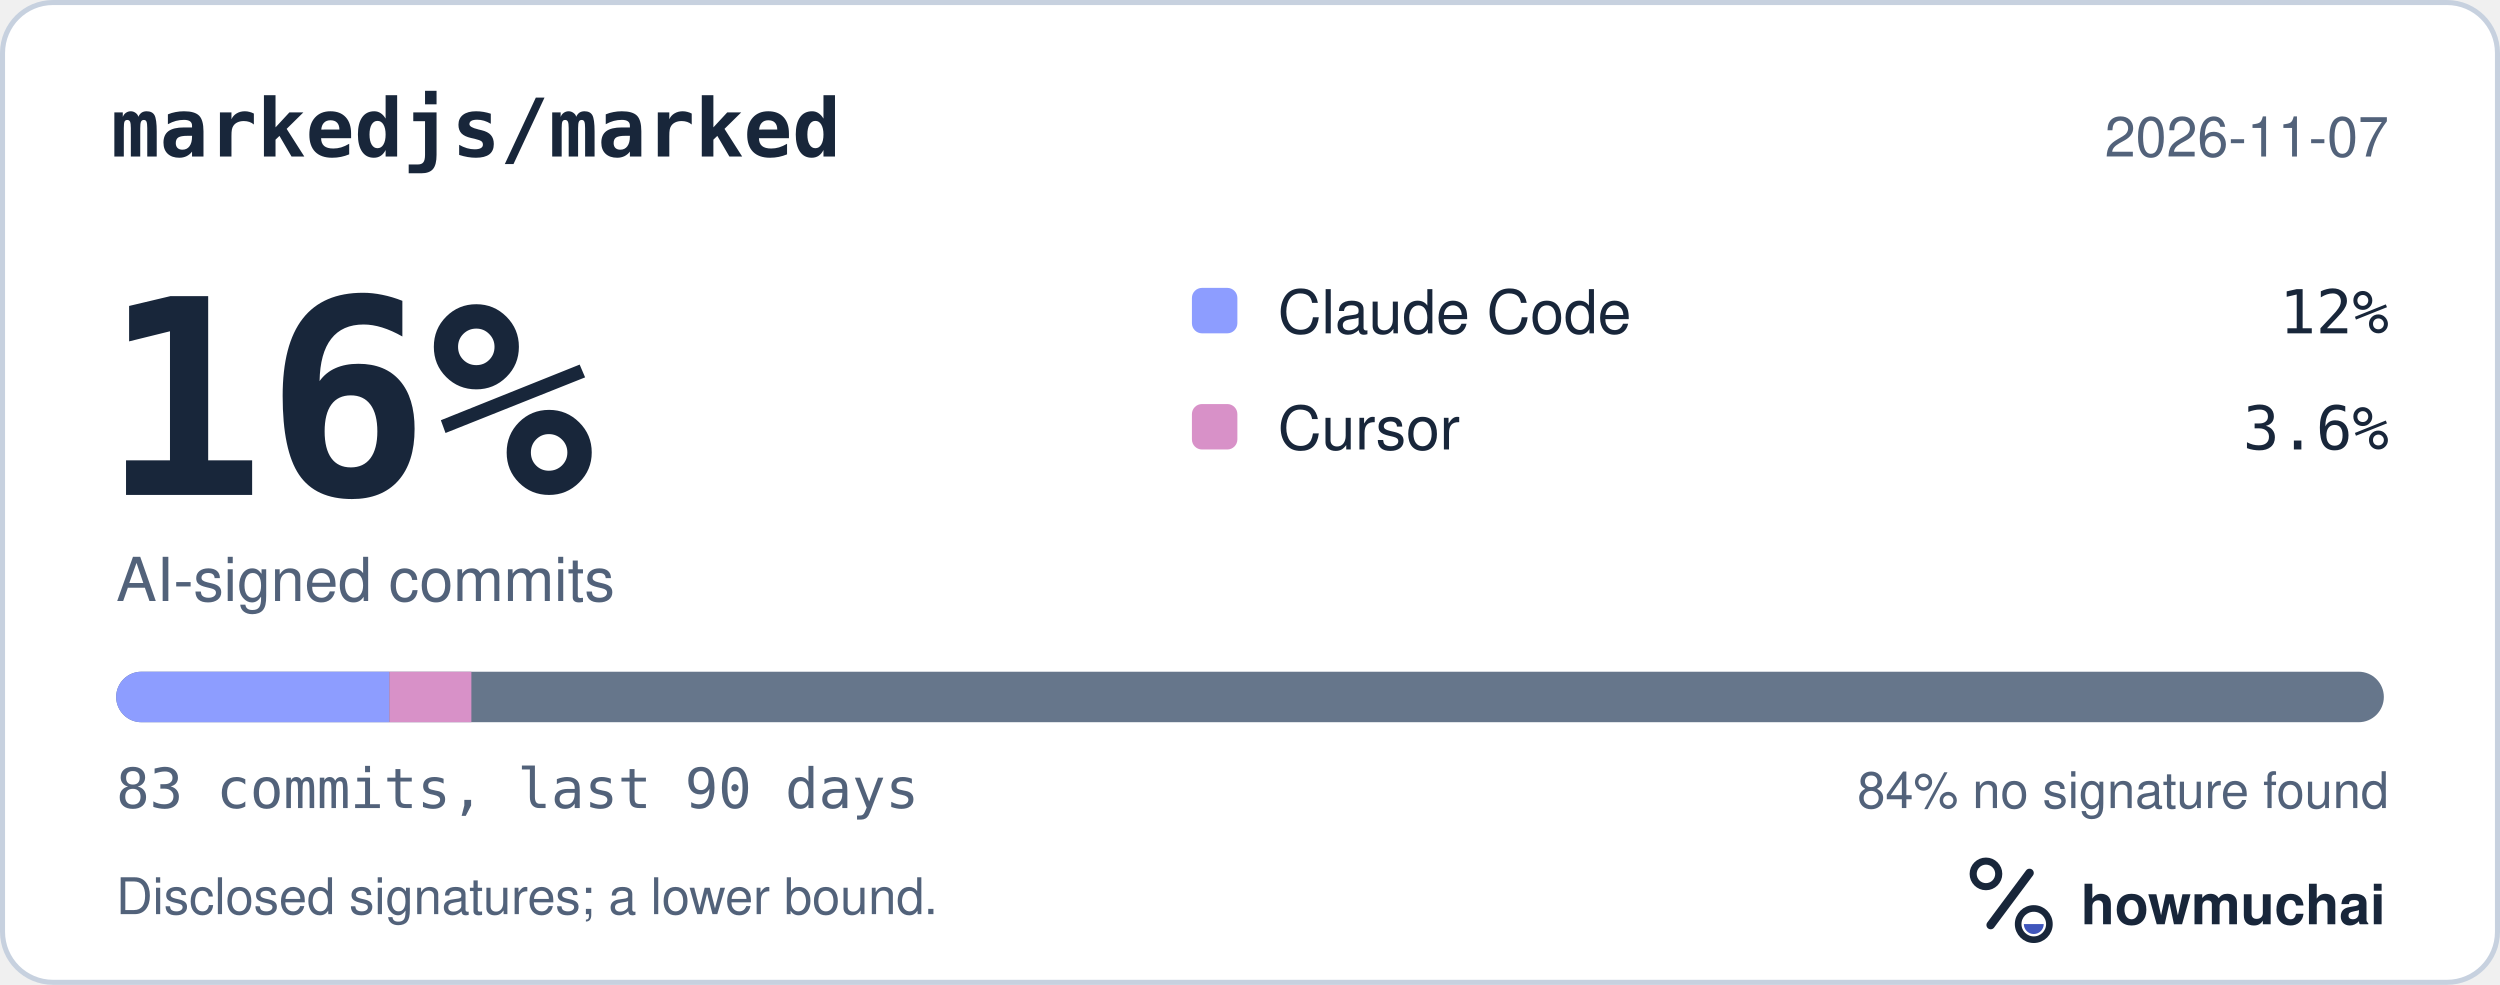
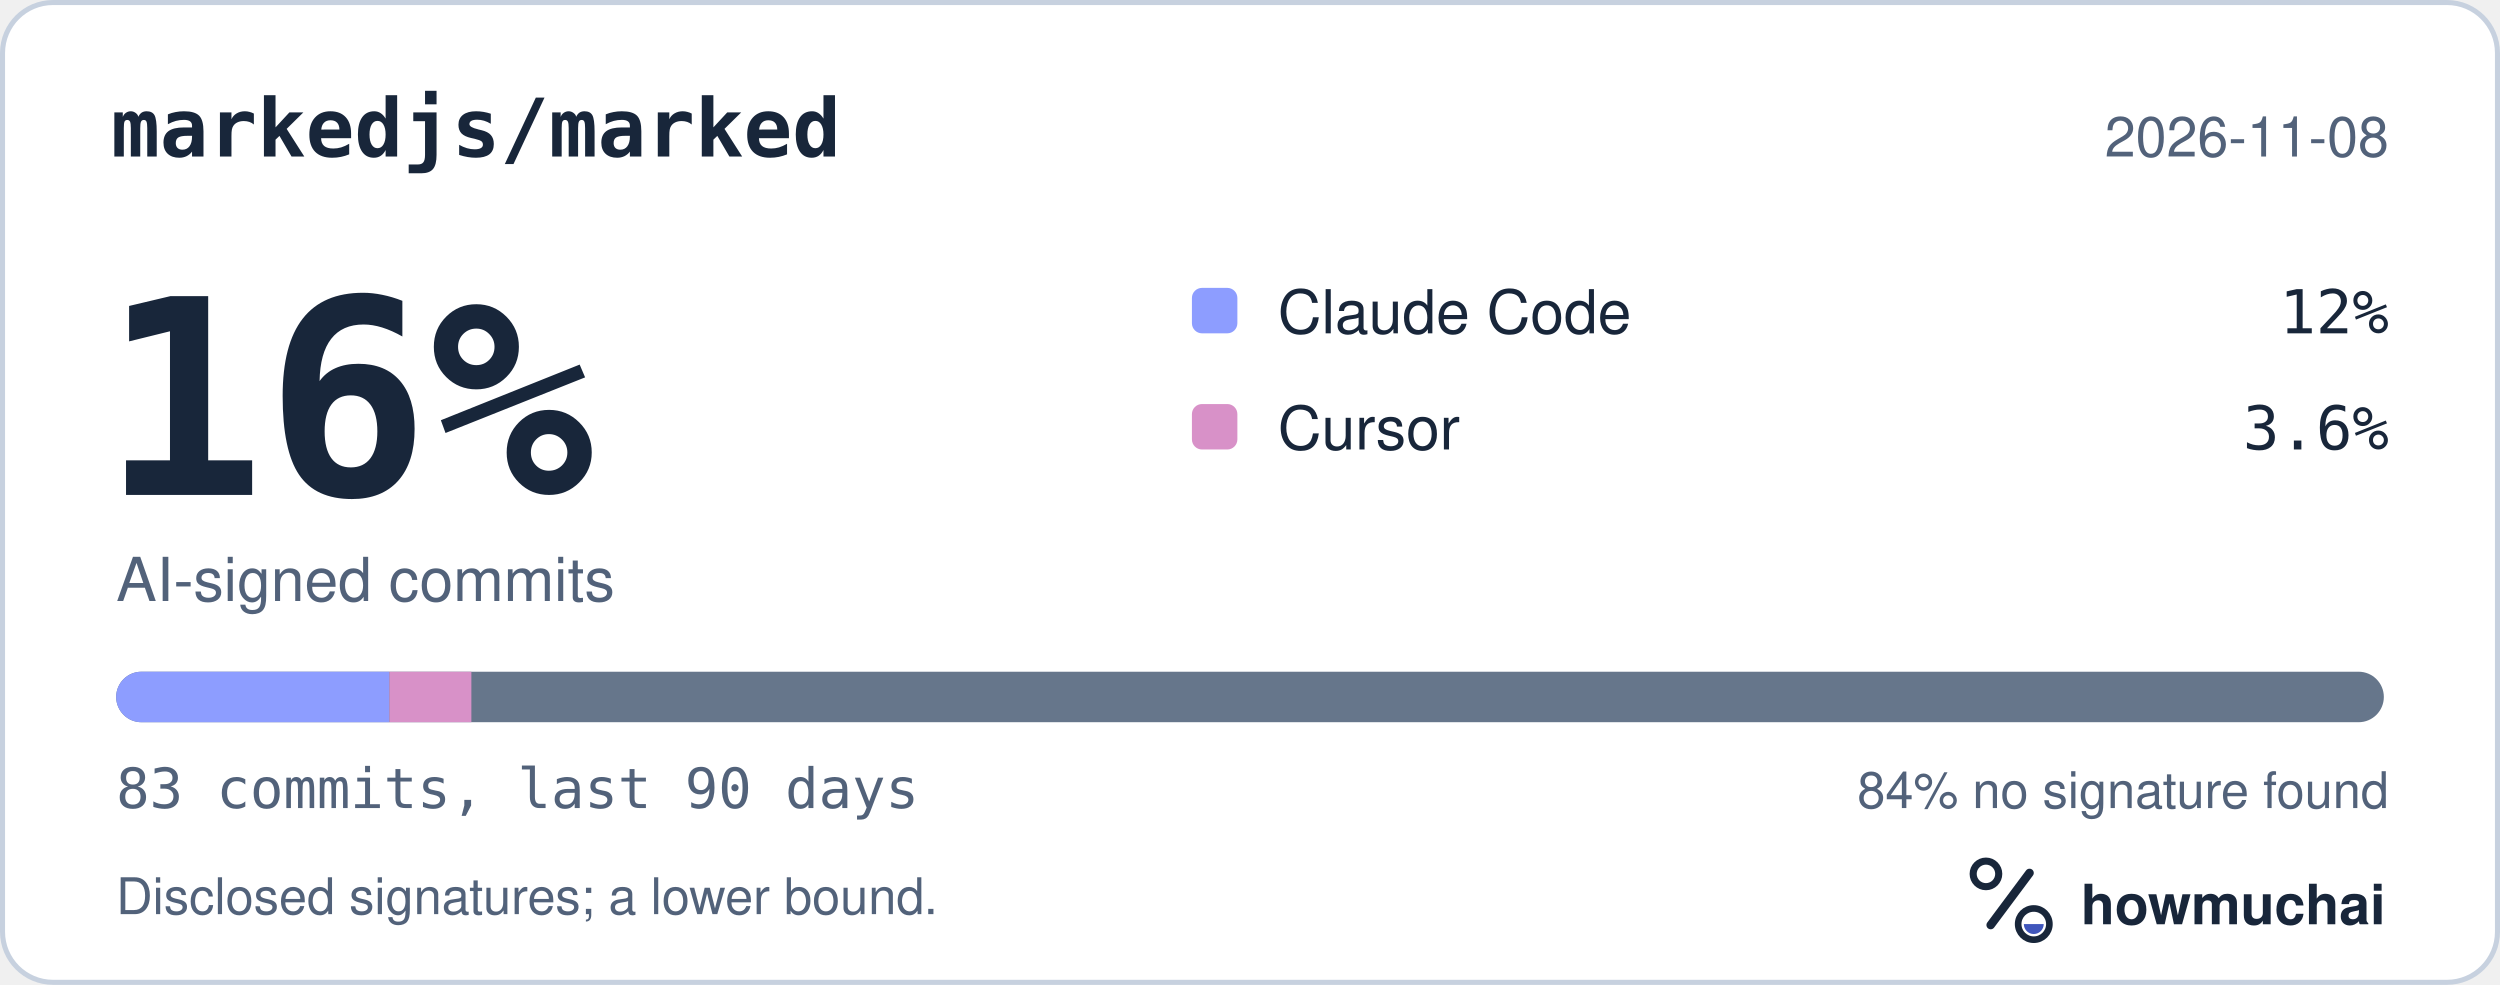
<svg xmlns="http://www.w3.org/2000/svg" width="495" height="195" viewBox="0 0 495 195" role="img" aria-labelledby="hm-t hm-d">
  <rect x="0.5" y="0.5" width="494" height="194" rx="10" fill="#FFFFFF" stroke="#C7D1DF" />
  <text x="22" y="31" fill="#18263A" font-family="ui-monospace, SF Mono, Menlo, Consolas, IBM Plex Mono, monospace" font-size="16" font-weight="600">markedjs/marked</text>
-   <text x="473" y="31" fill="#52627A" font-family="-apple-system, BlinkMacSystemFont, Segoe UI, Helvetica, Arial, Fira Sans, sans-serif" font-size="11" text-anchor="end">2026-11-07</text>
+   <text x="473" y="31" fill="#52627A" font-family="-apple-system, BlinkMacSystemFont, Segoe UI, Helvetica, Arial, Fira Sans, sans-serif" font-size="11" text-anchor="end">2026-11-08</text>
  <text x="20" y="98" fill="#18263A" font-family="ui-monospace, SF Mono, Menlo, Consolas, IBM Plex Mono, monospace" font-size="54" font-weight="700">16%</text>
  <text x="23" y="119" fill="#52627A" font-family="-apple-system, BlinkMacSystemFont, Segoe UI, Helvetica, Arial, Fira Sans, sans-serif" font-size="12">AI-signed commits</text>
  <rect x="236" y="57" width="9" height="9" rx="2" fill="#8D9DFF" />
  <text x="253" y="66" fill="#18263A" font-family="-apple-system, BlinkMacSystemFont, Segoe UI, Helvetica, Arial, Fira Sans, sans-serif" font-size="12">Claude Code</text>
  <text x="473" y="66" fill="#18263A" font-family="ui-monospace, SF Mono, Menlo, Consolas, IBM Plex Mono, monospace" font-size="12" text-anchor="end">12%</text>
  <rect x="236" y="80" width="9" height="9" rx="2" fill="#D891C8" />
  <text x="253" y="89" fill="#18263A" font-family="-apple-system, BlinkMacSystemFont, Segoe UI, Helvetica, Arial, Fira Sans, sans-serif" font-size="12">Cursor</text>
  <text x="473" y="89" fill="#18263A" font-family="ui-monospace, SF Mono, Menlo, Consolas, IBM Plex Mono, monospace" font-size="12" text-anchor="end">3.6%</text>
  <defs>
    <clipPath id="hm-bar">
      <rect x="23" y="133" width="449" height="10" rx="5" />
    </clipPath>
  </defs>
  <rect x="23" y="133" width="449" height="10" rx="5" fill="#66768B" />
  <g clip-path="url(#hm-bar)">
    <rect x="23.00" y="133" width="54.10" height="10" fill="#8D9DFF" />
    <rect x="77.10" y="133" width="16.23" height="10" fill="#D891C8" />
  </g>
  <text x="23" y="160" fill="#52627A" font-family="ui-monospace, SF Mono, Menlo, Consolas, IBM Plex Mono, monospace" font-size="11">83 commits, last 90 days</text>
  <text x="473" y="160" fill="#52627A" font-family="-apple-system, BlinkMacSystemFont, Segoe UI, Helvetica, Arial, Fira Sans, sans-serif" font-size="10" text-anchor="end">84% no signature found</text>
  <text x="23" y="181" fill="#52627A" font-family="-apple-system, BlinkMacSystemFont, Segoe UI, Helvetica, Arial, Fira Sans, sans-serif" font-size="10">Disclosed signatures; a lower bound.</text>
  <g transform="translate(386 166) scale(0.046875)">
    <circle cx="154" cy="150" r="54" fill="none" stroke="#18263A" stroke-width="30" />
    <path d="M174 366 338 146" fill="none" stroke="#18263A" stroke-width="36" stroke-linecap="round" />
    <circle cx="356" cy="362" r="66" fill="none" stroke="#18263A" stroke-width="28" />
    <path d="M314 362a42 42 0 0 0 84 0Z" fill="#4056BC" />
  </g>
  <text x="412" y="183" fill="#18263A" font-family="-apple-system, BlinkMacSystemFont, Segoe UI, Helvetica, Arial, Fira Sans, sans-serif" font-size="11" font-weight="650">howmuchai</text>
</svg>
